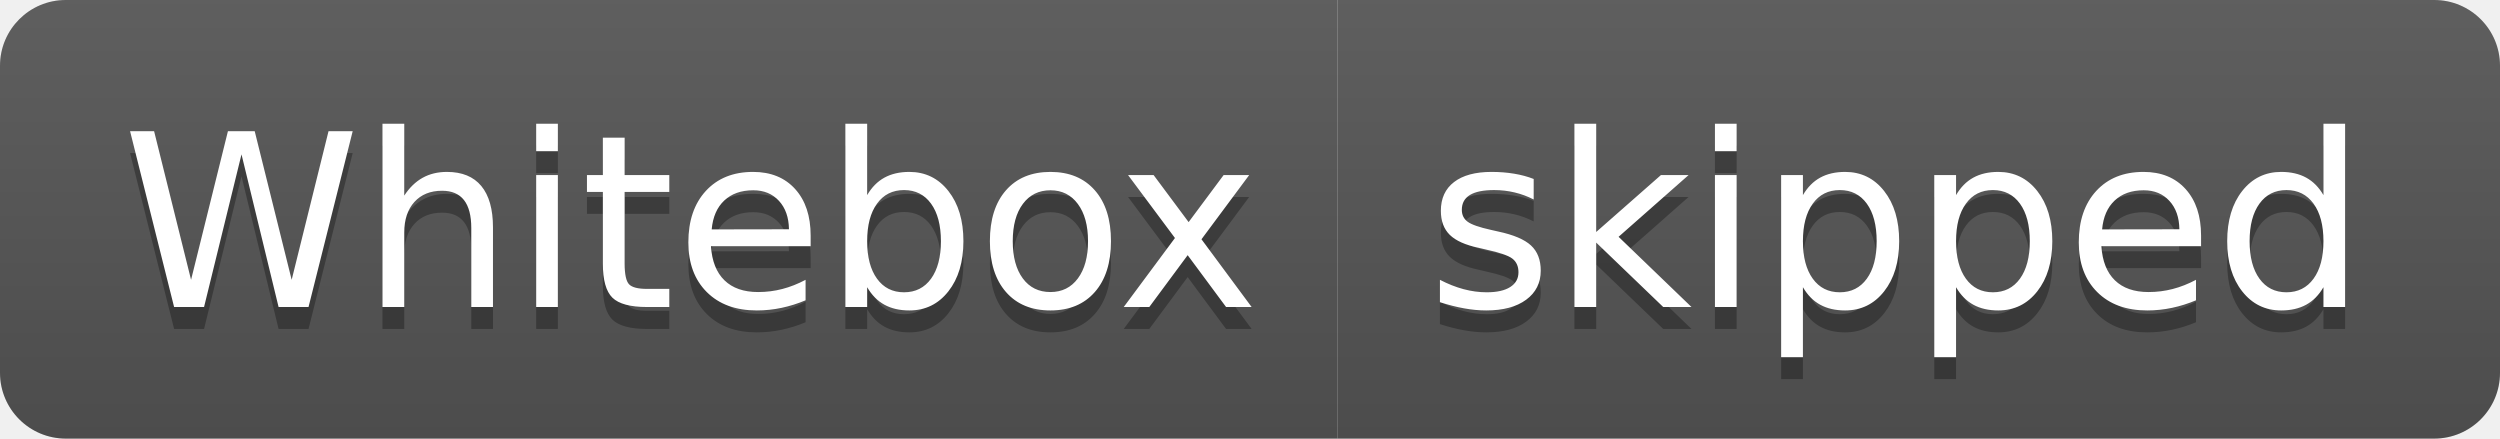
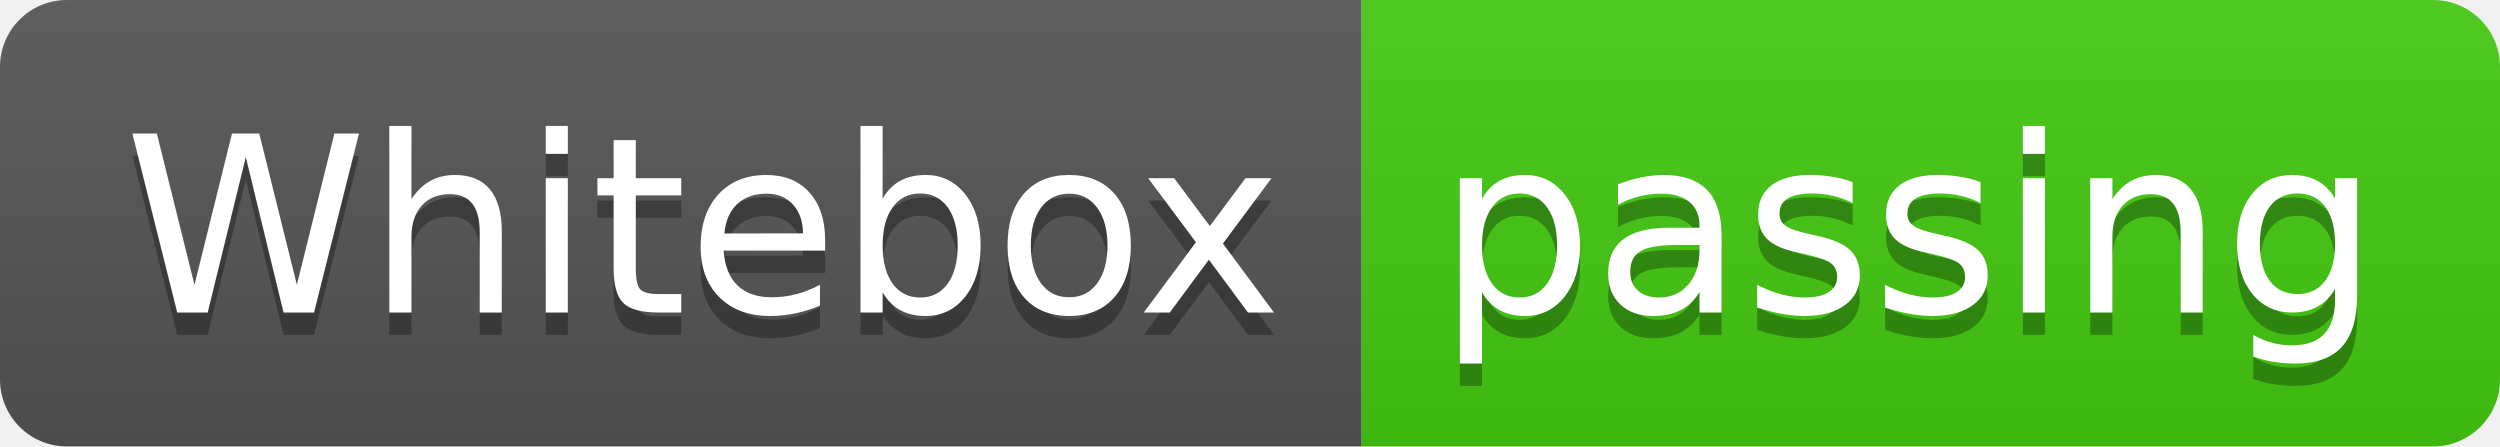
- <svg xmlns="http://www.w3.org/2000/svg" width="114" height="20" role="img" aria-label="Whitebox: skipped">
+ <svg xmlns="http://www.w3.org/2000/svg" width="112" height="20" role="img" aria-label="Whitebox: passing">
  <linearGradient id="s" x2="0" y2="100%">
    <stop offset="0" stop-color="#bbb" stop-opacity=".1" />
    <stop offset="1" stop-opacity=".1" />
  </linearGradient>
  <clipPath id="r">
-     <rect width="114" height="20" rx="3" fill="#fff" />
+     <rect width="112" height="20" rx="3" fill="#fff" />
  </clipPath>
  <g clip-path="url(#r)">
    <rect width="61" height="20" fill="#555" />
-     <rect x="61" width="53" height="20" fill="#555" />
-     <rect width="114" height="20" fill="url(#s)" />
+     <rect x="61" width="51" height="20" fill="#4c1" />
+     <rect width="112" height="20" fill="url(#s)" />
  </g>
  <g fill="#fff" text-anchor="middle" font-family="Verdana,Geneva,DejaVu Sans,sans-serif" text-rendering="geometricPrecision" font-size="110">
    <text aria-hidden="true" x="315" y="150" fill="#010101" fill-opacity=".3" transform="scale(.1)" textLength="510">Whitebox</text>
    <text x="315" y="140" transform="scale(.1)" fill="#fff" textLength="510">Whitebox</text>
-     <text aria-hidden="true" x="865" y="150" fill="#010101" fill-opacity=".3" transform="scale(.1)" textLength="430">skipped</text>
-     <text x="865" y="140" transform="scale(.1)" fill="#fff" textLength="430">skipped</text>
+     <text aria-hidden="true" x="855" y="150" fill="#010101" fill-opacity=".3" transform="scale(.1)" textLength="410">passing</text>
+     <text x="855" y="140" transform="scale(.1)" fill="#fff" textLength="410">passing</text>
  </g>
</svg>
